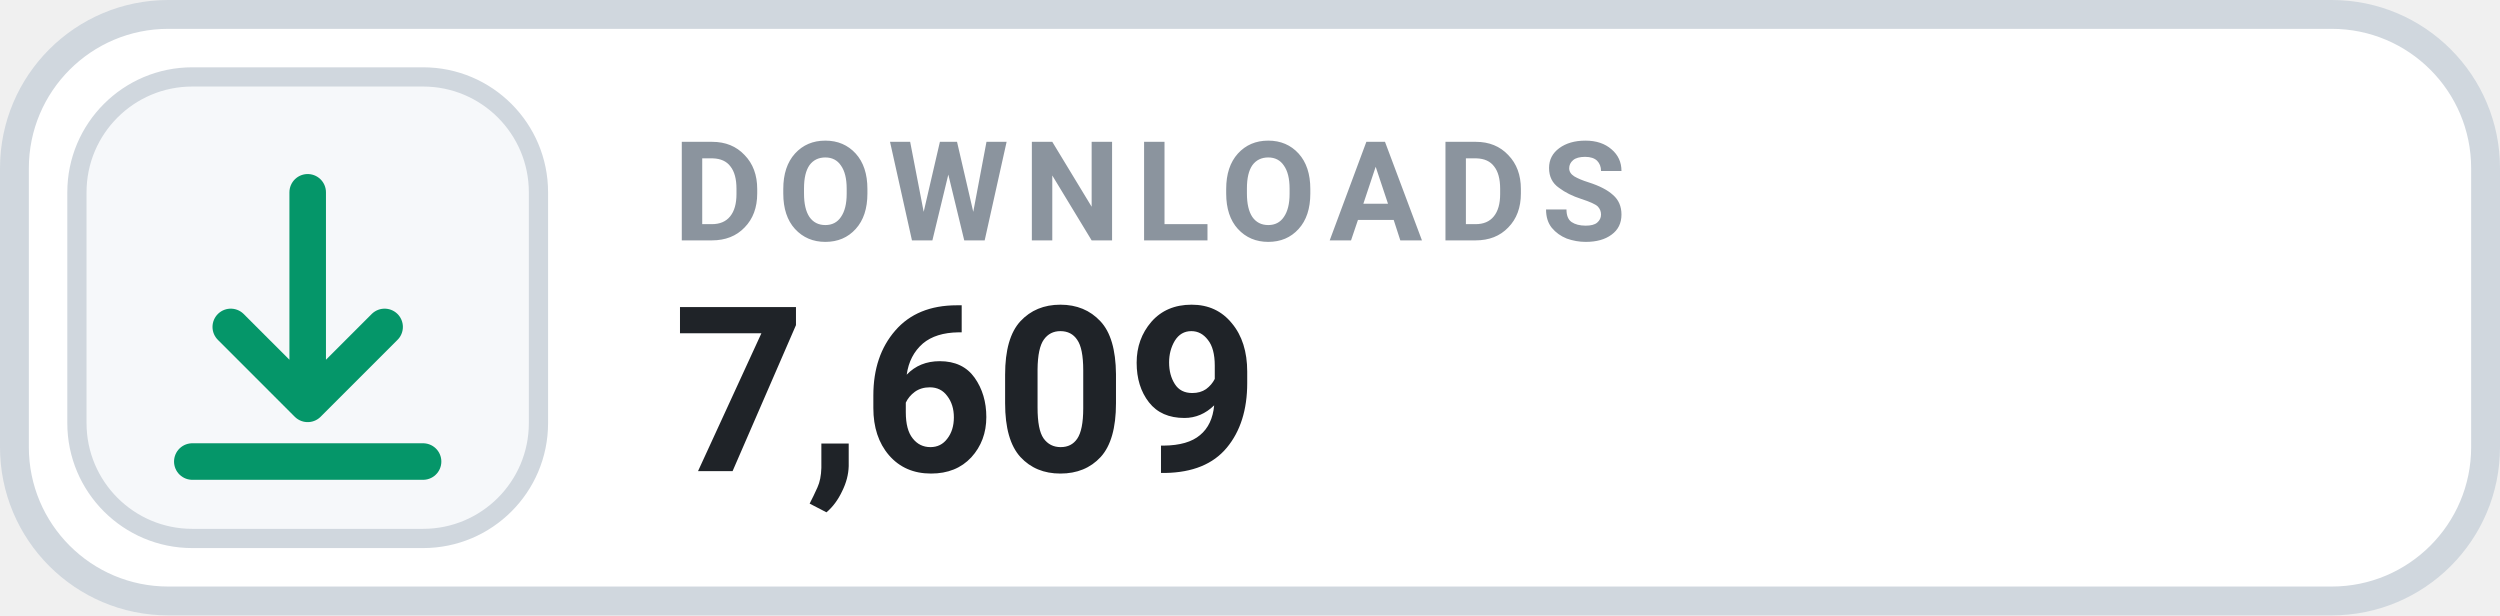
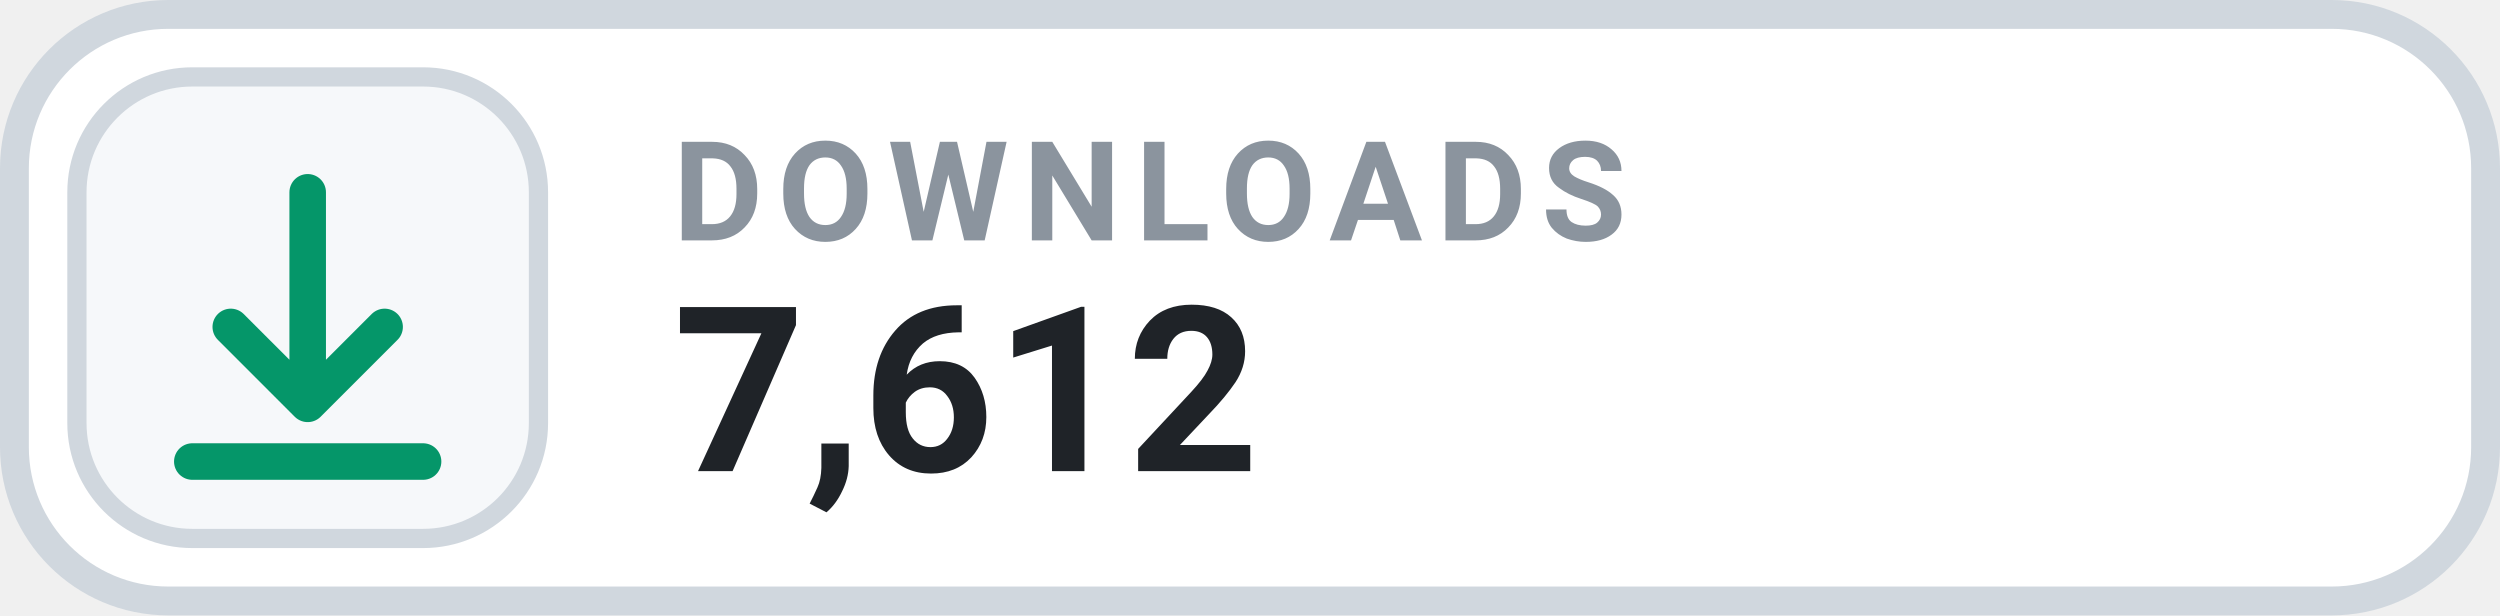
- <svg xmlns="http://www.w3.org/2000/svg" width="130" height="32" viewBox="0 0 130 32" role="img" aria-label="DOWNLOADS 7,609">
+ <svg xmlns="http://www.w3.org/2000/svg" width="130" height="32" viewBox="0 0 130 32" role="img" aria-label="DOWNLOADS 7,612">
  <rect x=".75" y=".75" width="128.5" height="30.5" rx="8" fill="#FFFFFF" stroke="#D0D7DE" stroke-width="1.5" />
  <rect x="4" y="4" width="24" height="24" rx="6" fill="#F6F8FA" stroke="#D0D7DE" stroke-width="1" />
  <g transform="translate(16 16)" style="color:#059669;">
    <path d="M0 -6 v11 m0 0 l4 -4 m-4 4 l-4 -4 M-6 8 h12" fill="none" stroke="currentColor" stroke-width="1.9" stroke-linecap="round" stroke-linejoin="round" />
  </g>
  <text x="35" y="12.5" fill="#8B949E" font-family="-apple-system,BlinkMacSystemFont,'Segoe UI',Roboto,Helvetica,Arial,sans-serif" font-size="7.2" font-weight="700" letter-spacing=".75">DOWNLOADS</text>
-   <text x="35" y="24.5" fill="#1F2328" font-family="-apple-system,BlinkMacSystemFont,'Segoe UI',Roboto,Helvetica,Arial,sans-serif" font-size="12" font-weight="700">7,609</text>
+   <text x="35" y="24.5" fill="#1F2328" font-family="-apple-system,BlinkMacSystemFont,'Segoe UI',Roboto,Helvetica,Arial,sans-serif" font-size="12" font-weight="700">7,612</text>
</svg>
